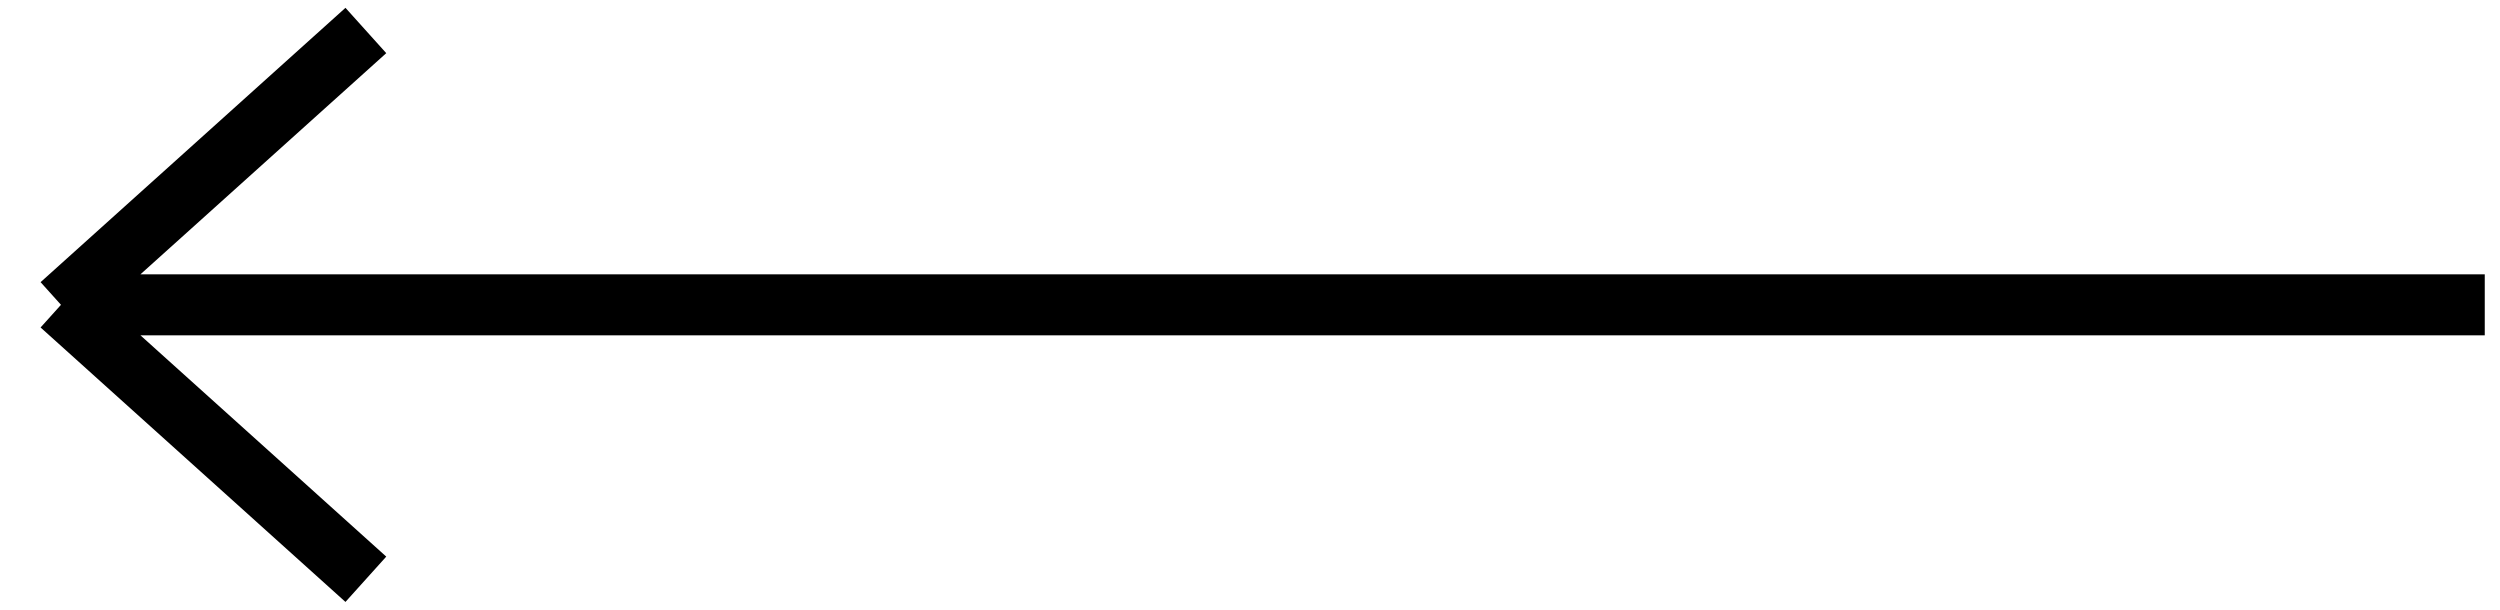
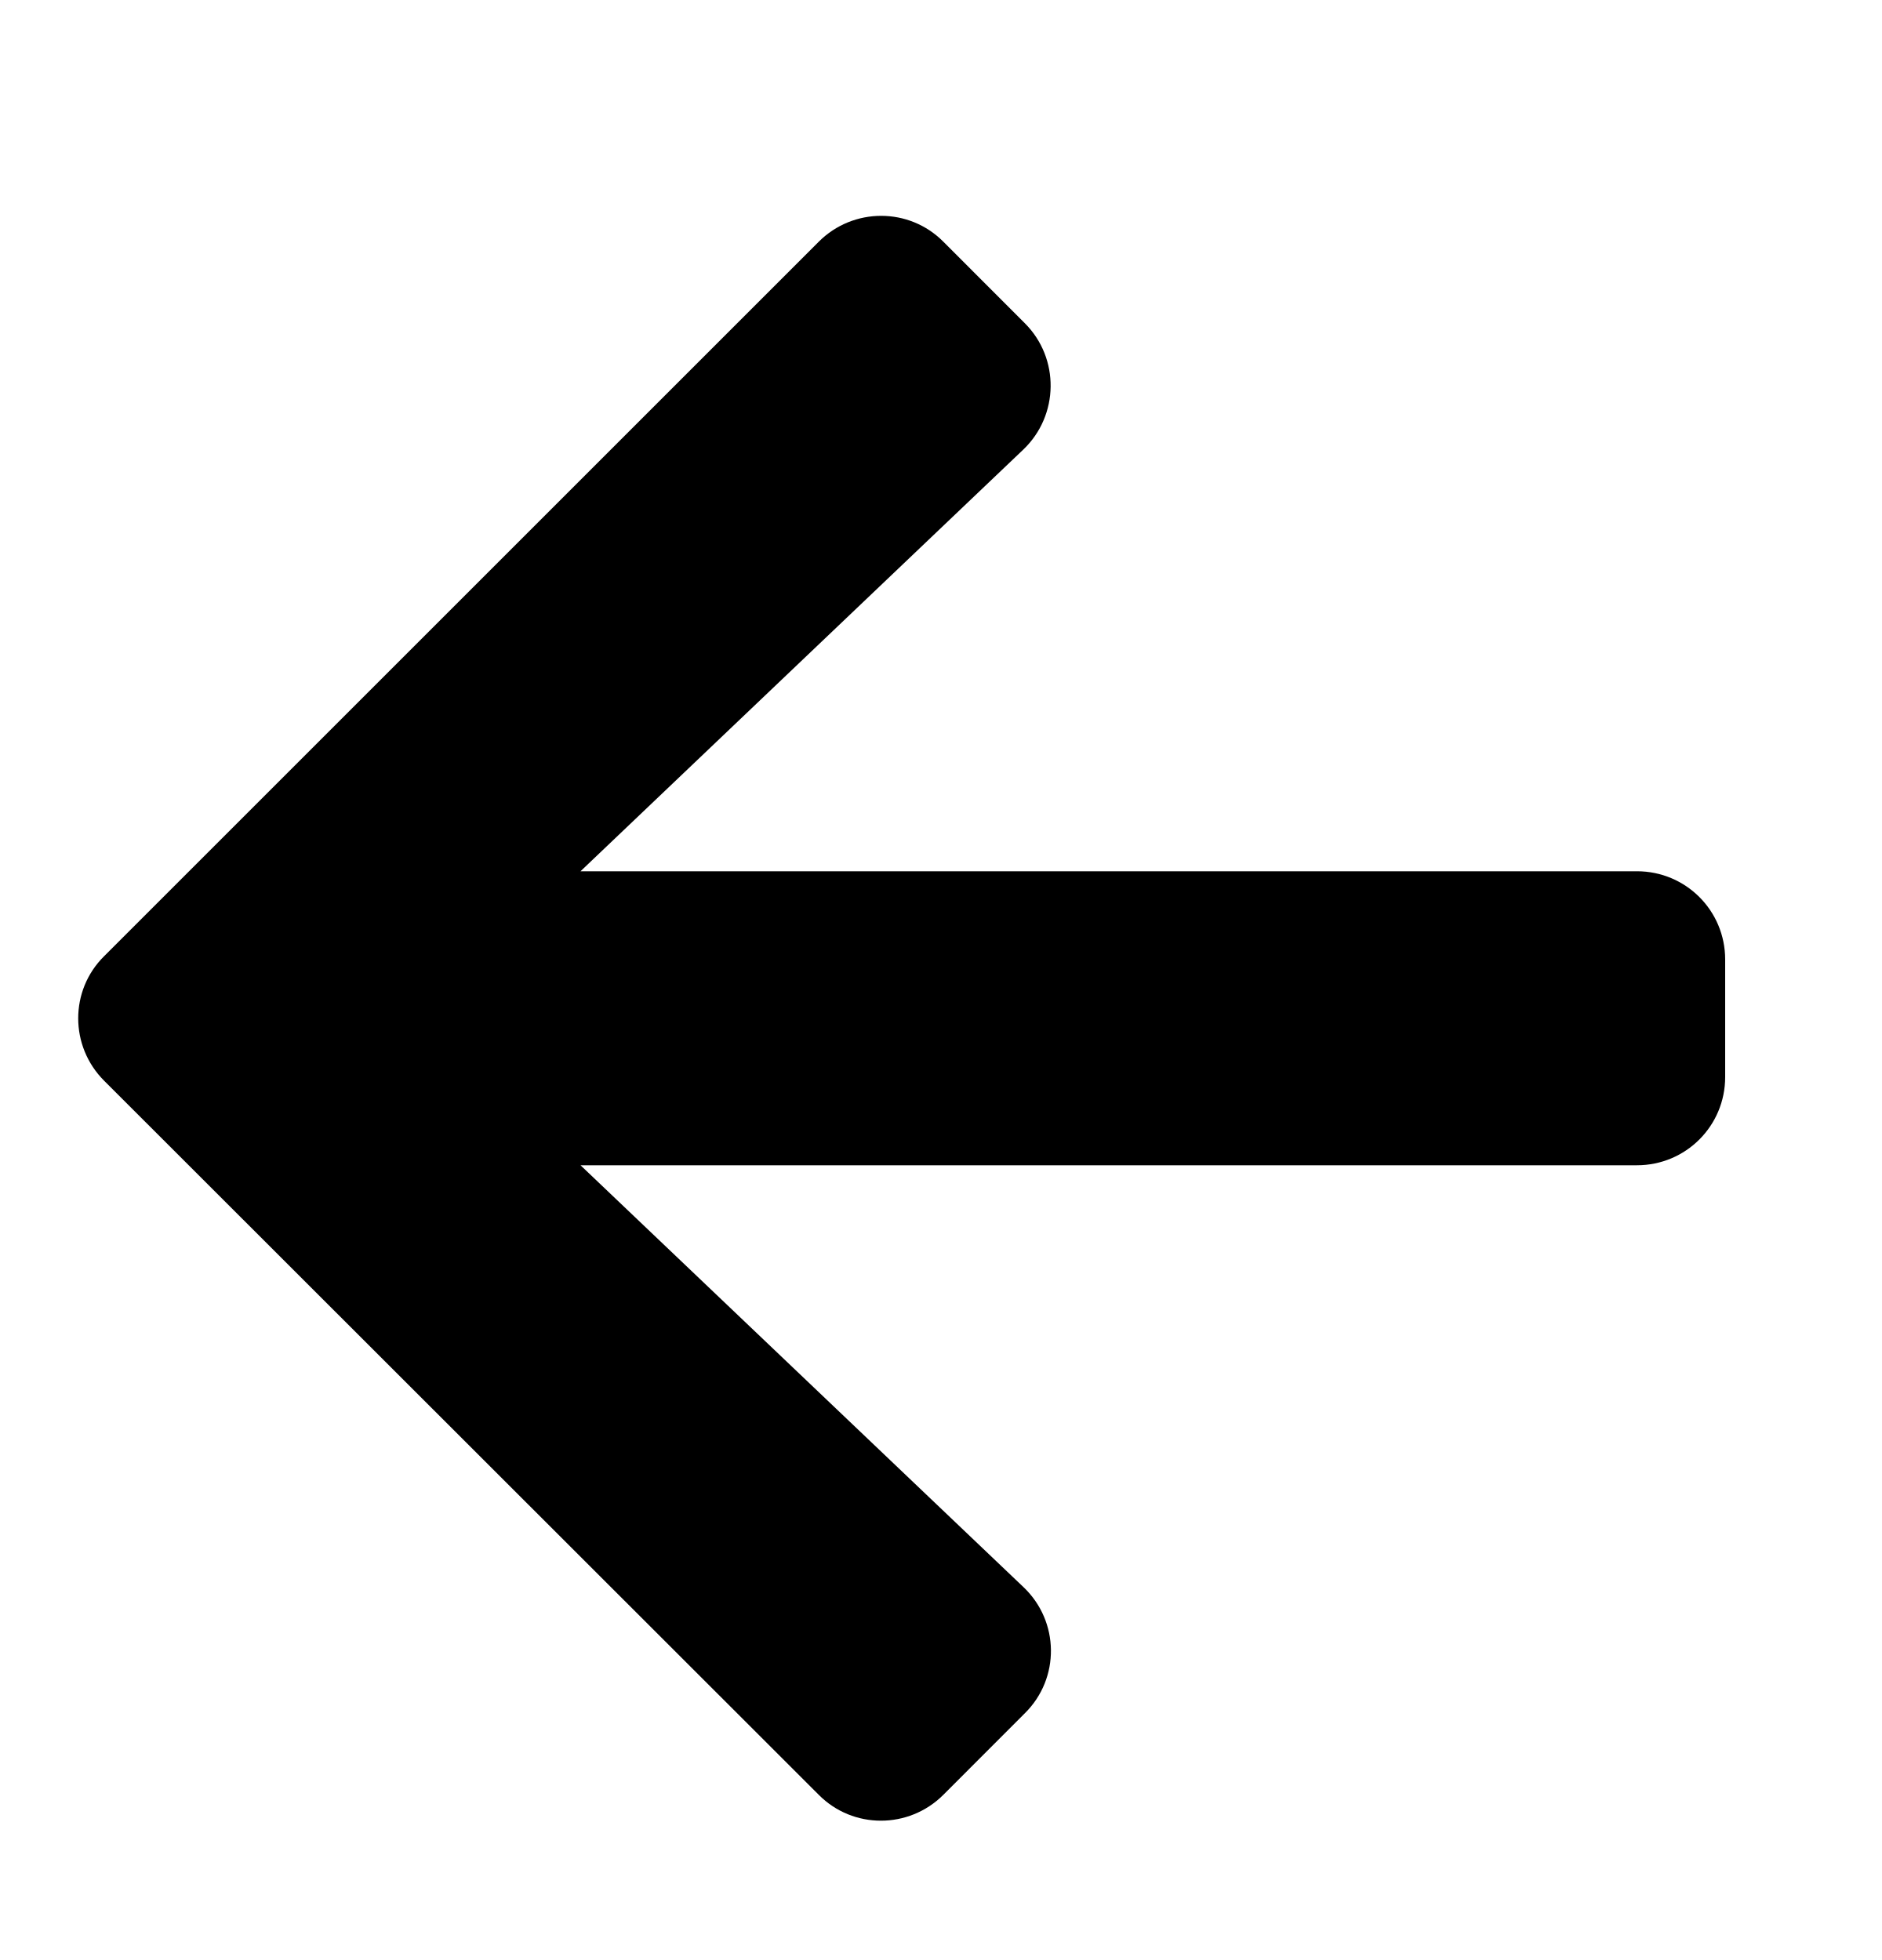
- <svg xmlns="http://www.w3.org/2000/svg" width="82" height="20" viewBox="0 0 82 20" fill="none">
-   <path d="M12 1L2 9.998M2 9.998L12 19M2 9.998L81.5 9.998" stroke="black" stroke-width="2" />
+ <svg xmlns="http://www.w3.org/2000/svg" id="arrow-left" width="24" height="25" viewBox="0 0 24 25" fill="none">
+   <path d="M13.07 21.852L12.03 22.893C11.589 23.333 10.877 23.333 10.441 22.893L1.328 13.785C0.887 13.344 0.887 12.632 1.328 12.196L10.441 3.083C10.881 2.643 11.594 2.643 12.03 3.083L13.07 4.124C13.515 4.569 13.506 5.296 13.052 5.732L7.403 11.113H20.875C21.498 11.113 22 11.615 22 12.238V13.738C22 14.361 21.498 14.863 20.875 14.863H7.403L13.052 20.244C13.511 20.68 13.52 21.407 13.07 21.852Z" fill="currentColor" />
</svg>
